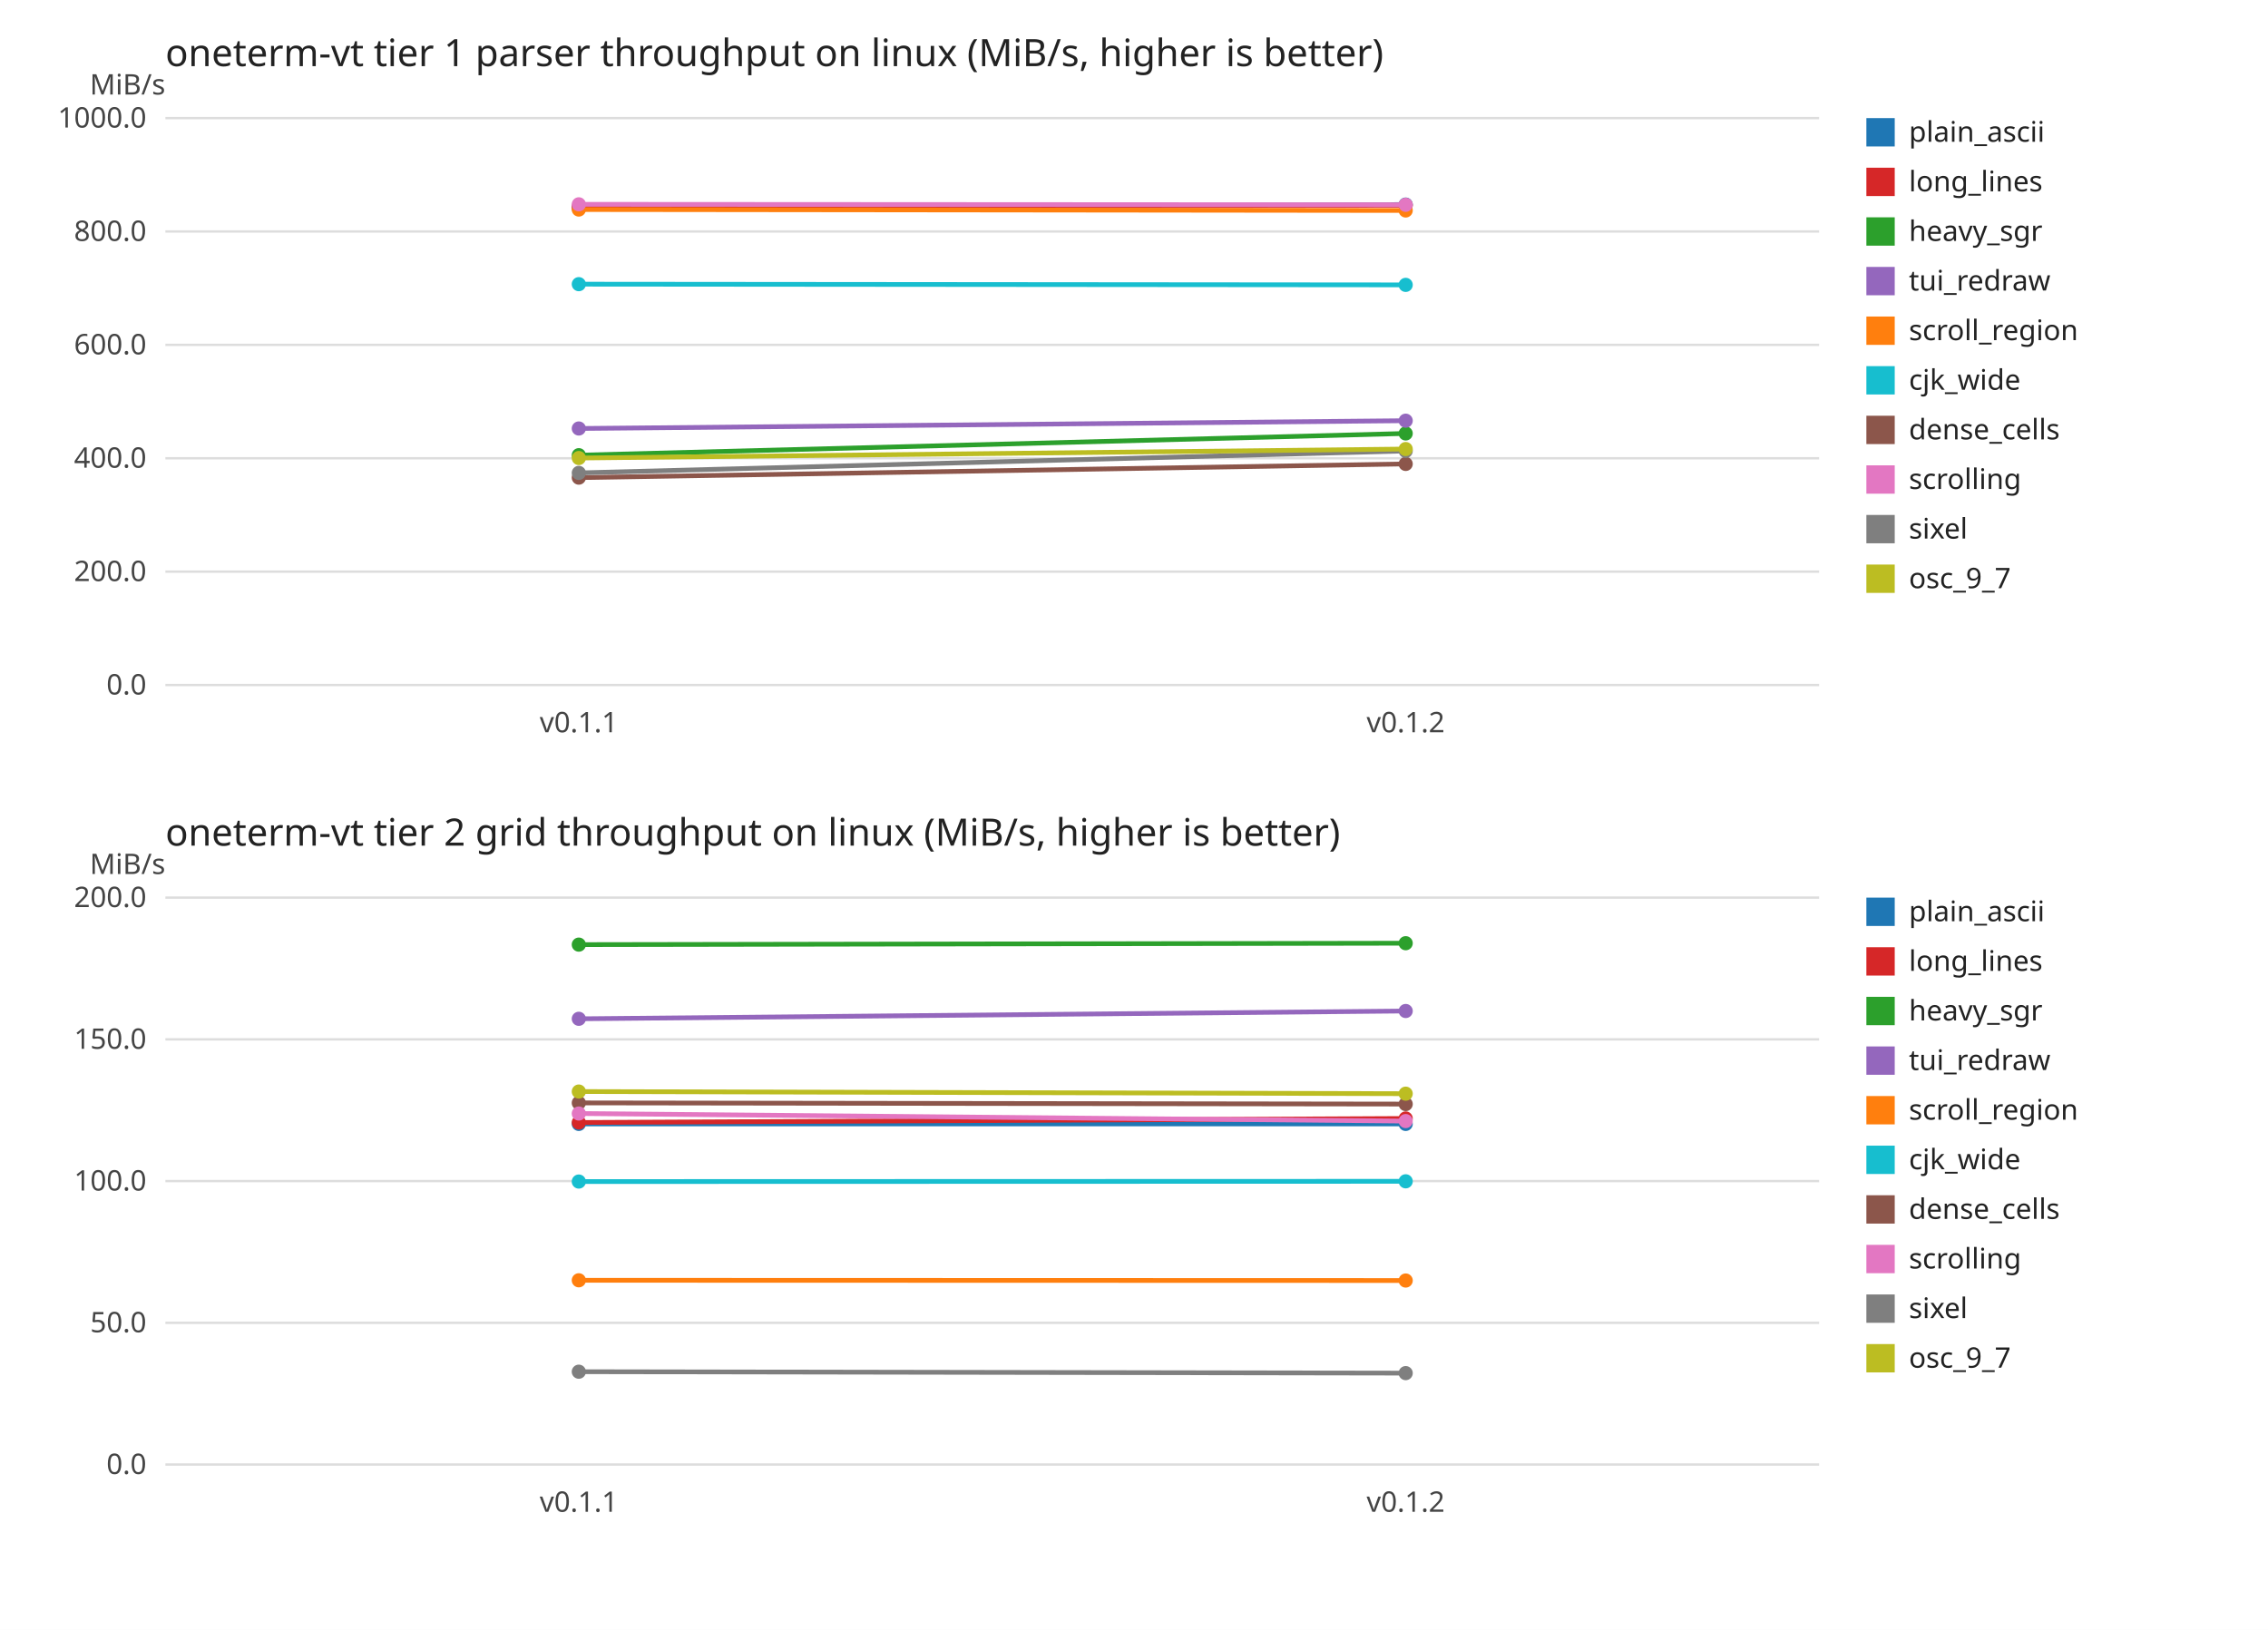
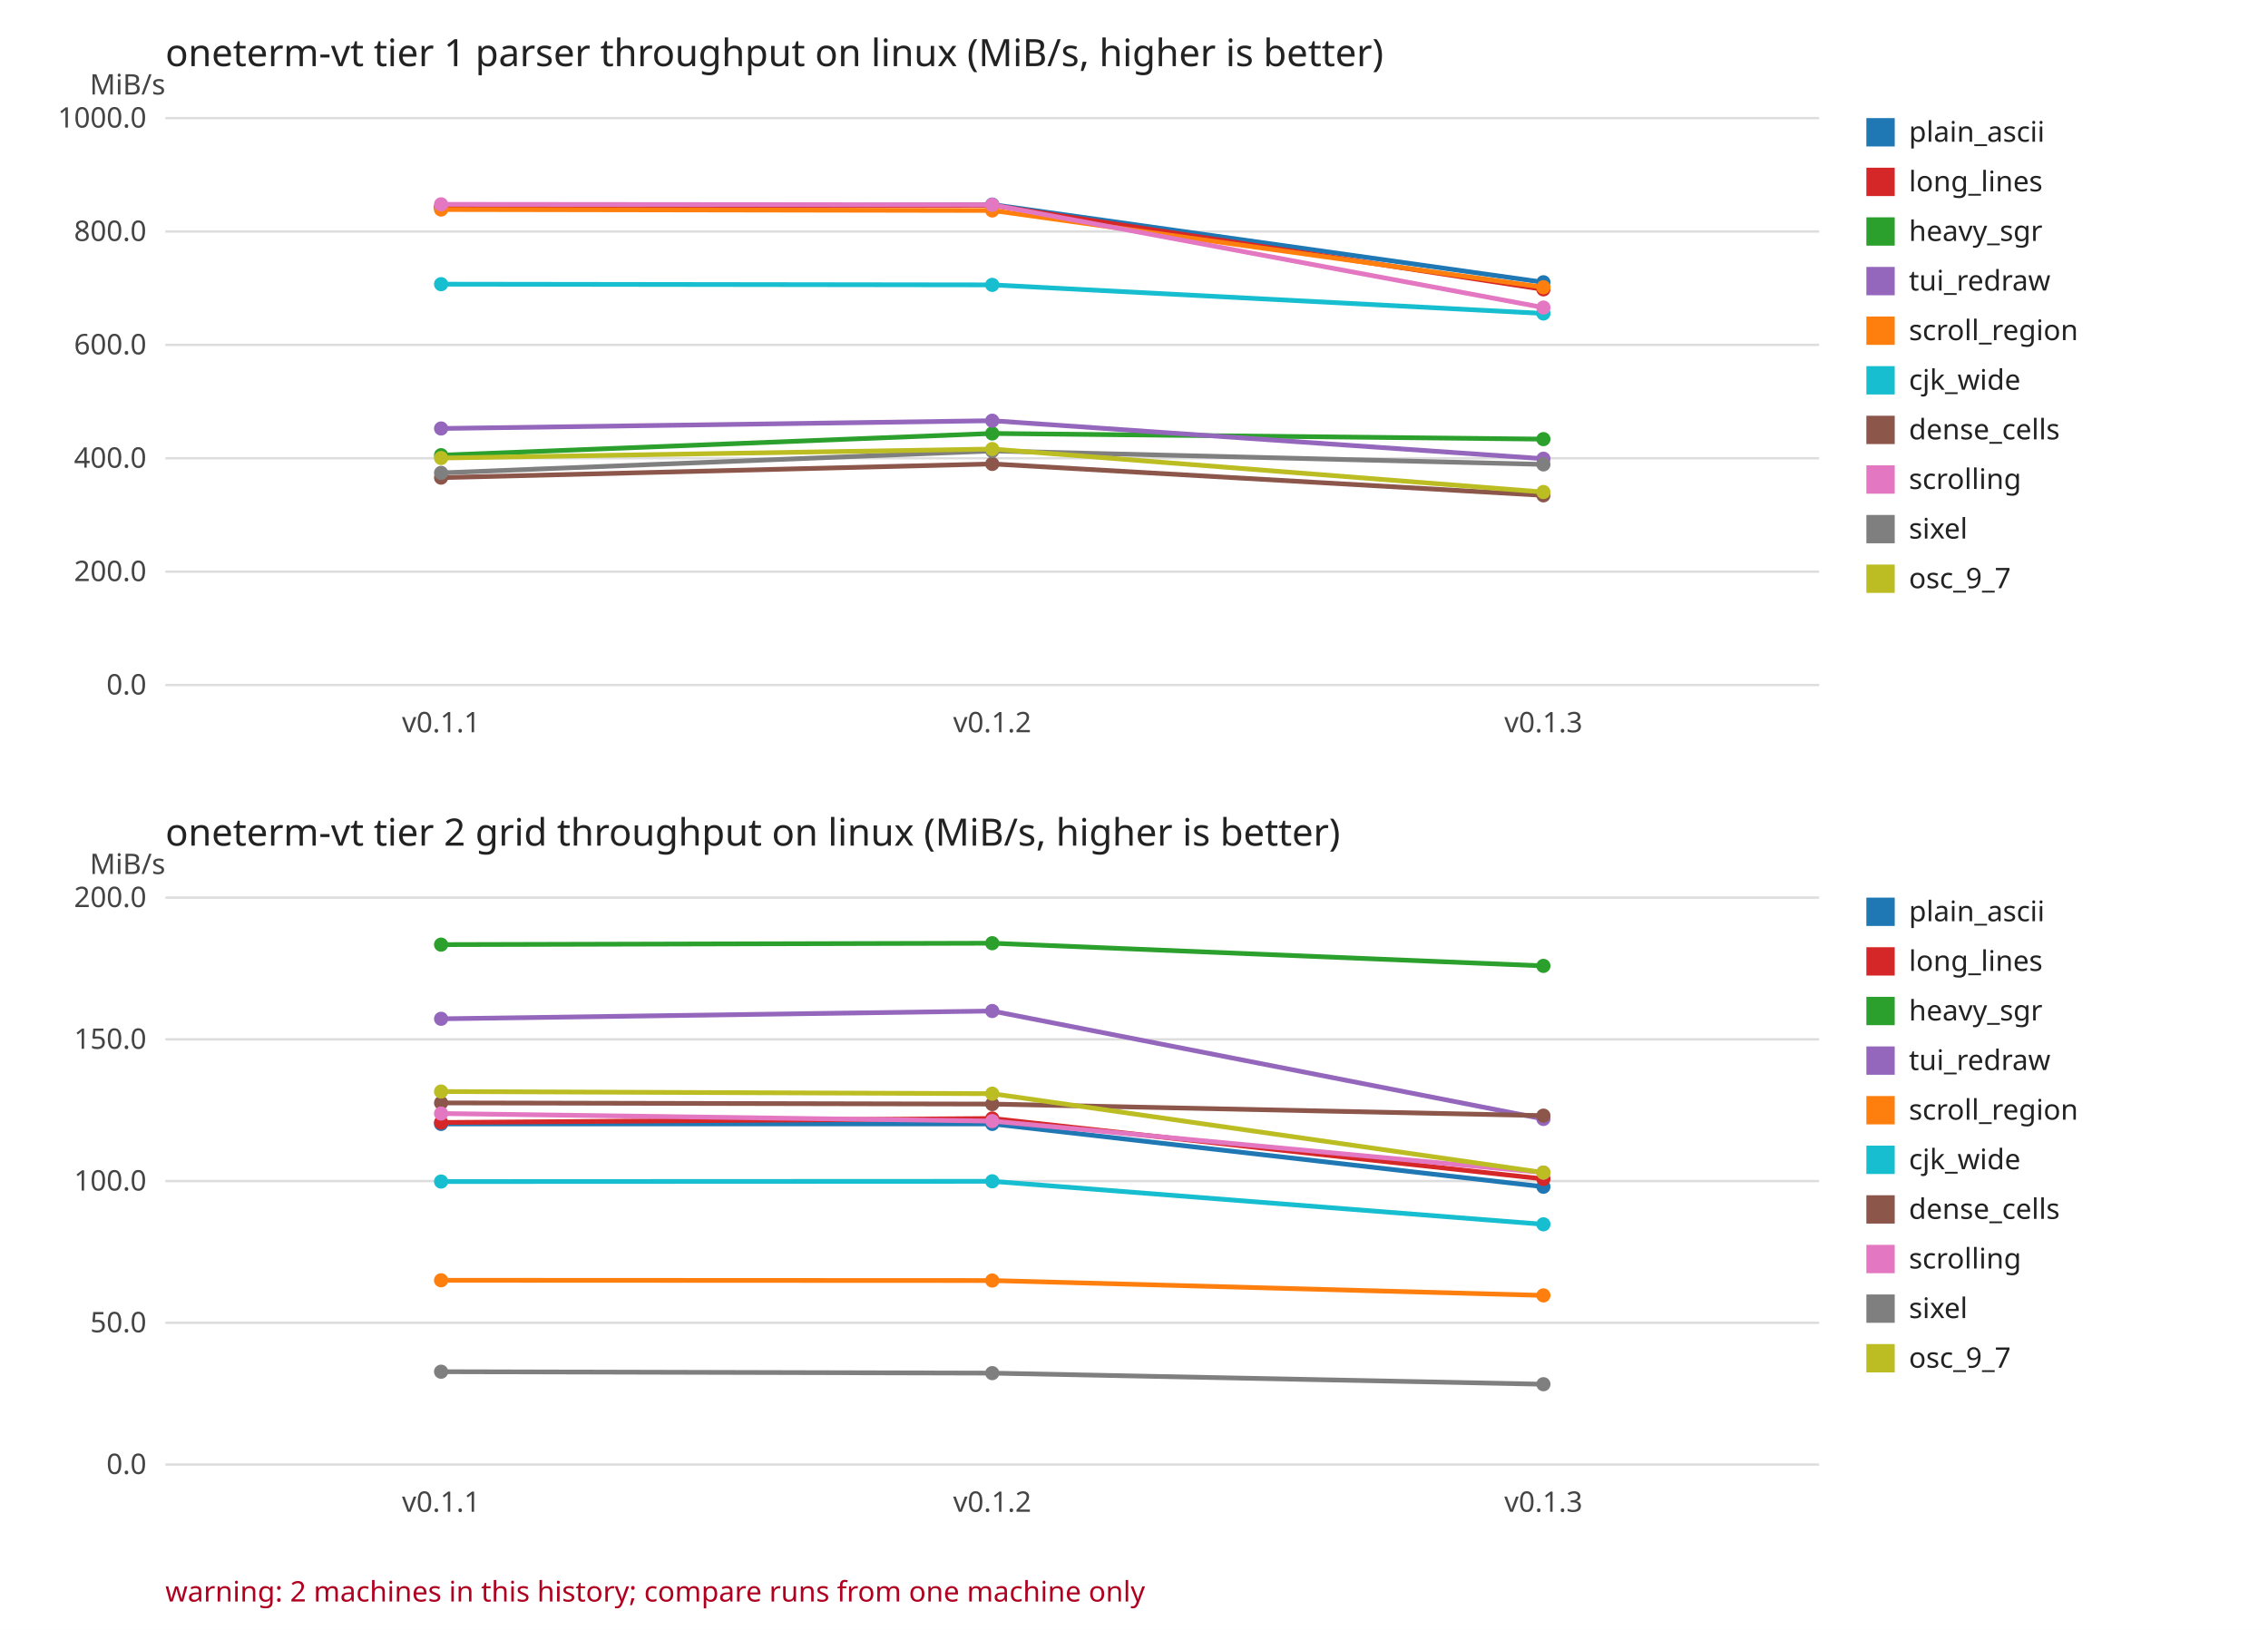
<svg xmlns="http://www.w3.org/2000/svg" width="960" height="690" viewBox="0 0 960 690" font-family="sans-serif" font-size="12">
  <rect width="960" height="690" fill="#ffffff" />
  <text x="70" y="28.0" font-size="16" fill="#222222">oneterm-vt tier 1 parser throughput on linux (MiB/s, higher is better)</text>
  <text x="70" y="40.0" text-anchor="end" fill="#444444">MiB/s</text>
  <line x1="70" y1="290.0" x2="770.0" y2="290.0" stroke="#dddddd" />
  <text x="62.0" y="294.0" text-anchor="end" fill="#444444">0.0</text>
  <line x1="70" y1="242.0" x2="770.0" y2="242.0" stroke="#dddddd" />
  <text x="62.0" y="246.0" text-anchor="end" fill="#444444">200.0</text>
  <line x1="70" y1="194.0" x2="770.0" y2="194.0" stroke="#dddddd" />
  <text x="62.0" y="198.0" text-anchor="end" fill="#444444">400.0</text>
  <line x1="70" y1="146.0" x2="770.0" y2="146.0" stroke="#dddddd" />
  <text x="62.0" y="150.0" text-anchor="end" fill="#444444">600.0</text>
  <line x1="70" y1="98.0" x2="770.0" y2="98.0" stroke="#dddddd" />
  <text x="62.0" y="102.0" text-anchor="end" fill="#444444">800.0</text>
  <line x1="70" y1="50.0" x2="770.0" y2="50.0" stroke="#dddddd" />
  <text x="62.0" y="54.0" text-anchor="end" fill="#444444">1000.0</text>
-   <text x="245.0" y="310.0" text-anchor="middle" fill="#444444">v0.1.1</text>
-   <text x="595.0" y="310.0" text-anchor="middle" fill="#444444">v0.1.2</text>
-   <polyline points="245.0,88.1 595.0,86.6" fill="none" stroke="#1f77b4" stroke-width="2" />
-   <circle cx="245.0" cy="88.1" r="3" fill="#1f77b4" />
-   <circle cx="595.0" cy="86.6" r="3" fill="#1f77b4" />
-   <polyline points="245.0,87.4 595.0,86.9" fill="none" stroke="#d62728" stroke-width="2" />
-   <circle cx="245.0" cy="87.4" r="3" fill="#d62728" />
-   <circle cx="595.0" cy="86.9" r="3" fill="#d62728" />
-   <polyline points="245.0,192.7 595.0,183.5" fill="none" stroke="#2ca02c" stroke-width="2" />
-   <circle cx="245.0" cy="192.7" r="3" fill="#2ca02c" />
-   <circle cx="595.0" cy="183.5" r="3" fill="#2ca02c" />
-   <polyline points="245.0,181.4 595.0,178.1" fill="none" stroke="#9467bd" stroke-width="2" />
-   <circle cx="245.0" cy="181.4" r="3" fill="#9467bd" />
-   <circle cx="595.0" cy="178.1" r="3" fill="#9467bd" />
-   <polyline points="245.0,88.7 595.0,89.1" fill="none" stroke="#ff7f0e" stroke-width="2" />
-   <circle cx="245.0" cy="88.7" r="3" fill="#ff7f0e" />
-   <circle cx="595.0" cy="89.1" r="3" fill="#ff7f0e" />
-   <polyline points="245.0,120.3 595.0,120.6" fill="none" stroke="#17becf" stroke-width="2" />
-   <circle cx="245.0" cy="120.3" r="3" fill="#17becf" />
-   <circle cx="595.0" cy="120.6" r="3" fill="#17becf" />
-   <polyline points="245.0,202.2 595.0,196.4" fill="none" stroke="#8c564b" stroke-width="2" />
-   <circle cx="245.0" cy="202.2" r="3" fill="#8c564b" />
-   <circle cx="595.0" cy="196.4" r="3" fill="#8c564b" />
-   <polyline points="245.0,86.5 595.0,86.7" fill="none" stroke="#e377c2" stroke-width="2" />
-   <circle cx="245.0" cy="86.5" r="3" fill="#e377c2" />
-   <circle cx="595.0" cy="86.7" r="3" fill="#e377c2" />
-   <polyline points="245.0,200.2 595.0,190.9" fill="none" stroke="#7f7f7f" stroke-width="2" />
-   <circle cx="245.0" cy="200.2" r="3" fill="#7f7f7f" />
-   <circle cx="595.0" cy="190.9" r="3" fill="#7f7f7f" />
-   <polyline points="245.0,193.9 595.0,190.1" fill="none" stroke="#bcbd22" stroke-width="2" />
-   <circle cx="245.0" cy="193.9" r="3" fill="#bcbd22" />
-   <circle cx="595.0" cy="190.1" r="3" fill="#bcbd22" />
+   <text x="186.7" y="310.0" text-anchor="middle" fill="#444444">v0.1.1</text>
+   <text x="420.0" y="310.0" text-anchor="middle" fill="#444444">v0.1.2</text>
+   <text x="653.3" y="310.0" text-anchor="middle" fill="#444444">v0.1.3</text>
+   <polyline points="186.7,88.1 420.0,86.6 653.3,119.5" fill="none" stroke="#1f77b4" stroke-width="2" />
+   <circle cx="186.7" cy="88.1" r="3" fill="#1f77b4" />
+   <circle cx="420.0" cy="86.6" r="3" fill="#1f77b4" />
+   <circle cx="653.3" cy="119.5" r="3" fill="#1f77b4" />
+   <polyline points="186.7,87.4 420.0,86.9 653.3,122.5" fill="none" stroke="#d62728" stroke-width="2" />
+   <circle cx="186.7" cy="87.4" r="3" fill="#d62728" />
+   <circle cx="420.0" cy="86.9" r="3" fill="#d62728" />
+   <circle cx="653.3" cy="122.5" r="3" fill="#d62728" />
+   <polyline points="186.7,192.7 420.0,183.5 653.3,185.9" fill="none" stroke="#2ca02c" stroke-width="2" />
+   <circle cx="186.7" cy="192.7" r="3" fill="#2ca02c" />
+   <circle cx="420.0" cy="183.5" r="3" fill="#2ca02c" />
+   <circle cx="653.3" cy="185.9" r="3" fill="#2ca02c" />
+   <polyline points="186.7,181.4 420.0,178.1 653.3,194.2" fill="none" stroke="#9467bd" stroke-width="2" />
+   <circle cx="186.7" cy="181.4" r="3" fill="#9467bd" />
+   <circle cx="420.0" cy="178.1" r="3" fill="#9467bd" />
+   <circle cx="653.3" cy="194.2" r="3" fill="#9467bd" />
+   <polyline points="186.7,88.7 420.0,89.1 653.3,121.6" fill="none" stroke="#ff7f0e" stroke-width="2" />
+   <circle cx="186.7" cy="88.7" r="3" fill="#ff7f0e" />
+   <circle cx="420.0" cy="89.1" r="3" fill="#ff7f0e" />
+   <circle cx="653.3" cy="121.6" r="3" fill="#ff7f0e" />
+   <polyline points="186.7,120.3 420.0,120.6 653.3,132.7" fill="none" stroke="#17becf" stroke-width="2" />
+   <circle cx="186.7" cy="120.3" r="3" fill="#17becf" />
+   <circle cx="420.0" cy="120.6" r="3" fill="#17becf" />
+   <circle cx="653.3" cy="132.7" r="3" fill="#17becf" />
+   <polyline points="186.7,202.2 420.0,196.4 653.3,209.7" fill="none" stroke="#8c564b" stroke-width="2" />
+   <circle cx="186.7" cy="202.2" r="3" fill="#8c564b" />
+   <circle cx="420.0" cy="196.4" r="3" fill="#8c564b" />
+   <circle cx="653.3" cy="209.7" r="3" fill="#8c564b" />
+   <polyline points="186.7,86.5 420.0,86.7 653.3,130.2" fill="none" stroke="#e377c2" stroke-width="2" />
+   <circle cx="186.7" cy="86.5" r="3" fill="#e377c2" />
+   <circle cx="420.0" cy="86.7" r="3" fill="#e377c2" />
+   <circle cx="653.3" cy="130.2" r="3" fill="#e377c2" />
+   <polyline points="186.7,200.2 420.0,190.9 653.3,196.6" fill="none" stroke="#7f7f7f" stroke-width="2" />
+   <circle cx="186.7" cy="200.2" r="3" fill="#7f7f7f" />
+   <circle cx="420.0" cy="190.9" r="3" fill="#7f7f7f" />
+   <circle cx="653.3" cy="196.6" r="3" fill="#7f7f7f" />
+   <polyline points="186.7,193.9 420.0,190.1 653.3,208.3" fill="none" stroke="#bcbd22" stroke-width="2" />
+   <circle cx="186.7" cy="193.9" r="3" fill="#bcbd22" />
+   <circle cx="420.0" cy="190.1" r="3" fill="#bcbd22" />
+   <circle cx="653.3" cy="208.3" r="3" fill="#bcbd22" />
  <rect x="790.0" y="50.0" width="12" height="12" fill="#1f77b4" />
  <text x="808.0" y="60.0" fill="#222222">plain_ascii</text>
  <rect x="790.0" y="71.0" width="12" height="12" fill="#d62728" />
  <text x="808.0" y="81.0" fill="#222222">long_lines</text>
  <rect x="790.0" y="92.0" width="12" height="12" fill="#2ca02c" />
  <text x="808.0" y="102.0" fill="#222222">heavy_sgr</text>
  <rect x="790.0" y="113.0" width="12" height="12" fill="#9467bd" />
  <text x="808.0" y="123.0" fill="#222222">tui_redraw</text>
  <rect x="790.0" y="134.0" width="12" height="12" fill="#ff7f0e" />
  <text x="808.0" y="144.0" fill="#222222">scroll_region</text>
  <rect x="790.0" y="155.0" width="12" height="12" fill="#17becf" />
  <text x="808.0" y="165.0" fill="#222222">cjk_wide</text>
  <rect x="790.0" y="176.0" width="12" height="12" fill="#8c564b" />
  <text x="808.0" y="186.0" fill="#222222">dense_cells</text>
  <rect x="790.0" y="197.0" width="12" height="12" fill="#e377c2" />
  <text x="808.0" y="207.0" fill="#222222">scrolling</text>
  <rect x="790.0" y="218.0" width="12" height="12" fill="#7f7f7f" />
  <text x="808.0" y="228.0" fill="#222222">sixel</text>
  <rect x="790.0" y="239.0" width="12" height="12" fill="#bcbd22" />
  <text x="808.0" y="249.0" fill="#222222">osc_9_7</text>
  <text x="70" y="358.0" font-size="16" fill="#222222">oneterm-vt tier 2 grid throughput on linux (MiB/s, higher is better)</text>
  <text x="70" y="370.0" text-anchor="end" fill="#444444">MiB/s</text>
  <line x1="70" y1="620.0" x2="770.0" y2="620.0" stroke="#dddddd" />
  <text x="62.0" y="624.0" text-anchor="end" fill="#444444">0.0</text>
  <line x1="70" y1="560.0" x2="770.0" y2="560.0" stroke="#dddddd" />
  <text x="62.0" y="564.0" text-anchor="end" fill="#444444">50.0</text>
  <line x1="70" y1="500.0" x2="770.0" y2="500.0" stroke="#dddddd" />
  <text x="62.0" y="504.0" text-anchor="end" fill="#444444">100.0</text>
  <line x1="70" y1="440.0" x2="770.0" y2="440.0" stroke="#dddddd" />
  <text x="62.0" y="444.0" text-anchor="end" fill="#444444">150.0</text>
  <line x1="70" y1="380.0" x2="770.0" y2="380.0" stroke="#dddddd" />
  <text x="62.0" y="384.0" text-anchor="end" fill="#444444">200.0</text>
-   <text x="245.0" y="640.0" text-anchor="middle" fill="#444444">v0.1.1</text>
-   <text x="595.0" y="640.0" text-anchor="middle" fill="#444444">v0.1.2</text>
-   <polyline points="245.0,475.8 595.0,475.8" fill="none" stroke="#1f77b4" stroke-width="2" />
-   <circle cx="245.0" cy="475.8" r="3" fill="#1f77b4" />
-   <circle cx="595.0" cy="475.8" r="3" fill="#1f77b4" />
-   <polyline points="245.0,475.2 595.0,473.5" fill="none" stroke="#d62728" stroke-width="2" />
-   <circle cx="245.0" cy="475.2" r="3" fill="#d62728" />
-   <circle cx="595.0" cy="473.5" r="3" fill="#d62728" />
-   <polyline points="245.0,399.9 595.0,399.3" fill="none" stroke="#2ca02c" stroke-width="2" />
-   <circle cx="245.0" cy="399.9" r="3" fill="#2ca02c" />
-   <circle cx="595.0" cy="399.3" r="3" fill="#2ca02c" />
-   <polyline points="245.0,431.3 595.0,428.0" fill="none" stroke="#9467bd" stroke-width="2" />
-   <circle cx="245.0" cy="431.3" r="3" fill="#9467bd" />
-   <circle cx="595.0" cy="428.0" r="3" fill="#9467bd" />
-   <polyline points="245.0,542.0 595.0,542.1" fill="none" stroke="#ff7f0e" stroke-width="2" />
-   <circle cx="245.0" cy="542.0" r="3" fill="#ff7f0e" />
-   <circle cx="595.0" cy="542.1" r="3" fill="#ff7f0e" />
-   <polyline points="245.0,500.2 595.0,500.1" fill="none" stroke="#17becf" stroke-width="2" />
-   <circle cx="245.0" cy="500.2" r="3" fill="#17becf" />
-   <circle cx="595.0" cy="500.1" r="3" fill="#17becf" />
-   <polyline points="245.0,466.9 595.0,467.4" fill="none" stroke="#8c564b" stroke-width="2" />
-   <circle cx="245.0" cy="466.9" r="3" fill="#8c564b" />
-   <circle cx="595.0" cy="467.4" r="3" fill="#8c564b" />
-   <polyline points="245.0,471.4 595.0,474.6" fill="none" stroke="#e377c2" stroke-width="2" />
-   <circle cx="245.0" cy="471.4" r="3" fill="#e377c2" />
-   <circle cx="595.0" cy="474.6" r="3" fill="#e377c2" />
-   <polyline points="245.0,580.7 595.0,581.3" fill="none" stroke="#7f7f7f" stroke-width="2" />
-   <circle cx="245.0" cy="580.7" r="3" fill="#7f7f7f" />
-   <circle cx="595.0" cy="581.3" r="3" fill="#7f7f7f" />
-   <polyline points="245.0,462.1 595.0,463.0" fill="none" stroke="#bcbd22" stroke-width="2" />
-   <circle cx="245.0" cy="462.1" r="3" fill="#bcbd22" />
-   <circle cx="595.0" cy="463.0" r="3" fill="#bcbd22" />
+   <text x="186.7" y="640.0" text-anchor="middle" fill="#444444">v0.1.1</text>
+   <text x="420.0" y="640.0" text-anchor="middle" fill="#444444">v0.1.2</text>
+   <text x="653.3" y="640.0" text-anchor="middle" fill="#444444">v0.1.3</text>
+   <polyline points="186.7,475.8 420.0,475.8 653.3,502.4" fill="none" stroke="#1f77b4" stroke-width="2" />
+   <circle cx="186.7" cy="475.8" r="3" fill="#1f77b4" />
+   <circle cx="420.0" cy="475.8" r="3" fill="#1f77b4" />
+   <circle cx="653.3" cy="502.4" r="3" fill="#1f77b4" />
+   <polyline points="186.7,475.2 420.0,473.5 653.3,499.1" fill="none" stroke="#d62728" stroke-width="2" />
+   <circle cx="186.7" cy="475.2" r="3" fill="#d62728" />
+   <circle cx="420.0" cy="473.5" r="3" fill="#d62728" />
+   <circle cx="653.3" cy="499.1" r="3" fill="#d62728" />
+   <polyline points="186.7,399.9 420.0,399.3 653.3,408.9" fill="none" stroke="#2ca02c" stroke-width="2" />
+   <circle cx="186.7" cy="399.9" r="3" fill="#2ca02c" />
+   <circle cx="420.0" cy="399.3" r="3" fill="#2ca02c" />
+   <circle cx="653.3" cy="408.9" r="3" fill="#2ca02c" />
+   <polyline points="186.7,431.3 420.0,428.0 653.3,473.7" fill="none" stroke="#9467bd" stroke-width="2" />
+   <circle cx="186.7" cy="431.3" r="3" fill="#9467bd" />
+   <circle cx="420.0" cy="428.0" r="3" fill="#9467bd" />
+   <circle cx="653.3" cy="473.7" r="3" fill="#9467bd" />
+   <polyline points="186.7,542.0 420.0,542.1 653.3,548.4" fill="none" stroke="#ff7f0e" stroke-width="2" />
+   <circle cx="186.7" cy="542.0" r="3" fill="#ff7f0e" />
+   <circle cx="420.0" cy="542.1" r="3" fill="#ff7f0e" />
+   <circle cx="653.3" cy="548.4" r="3" fill="#ff7f0e" />
+   <polyline points="186.7,500.2 420.0,500.1 653.3,518.3" fill="none" stroke="#17becf" stroke-width="2" />
+   <circle cx="186.7" cy="500.2" r="3" fill="#17becf" />
+   <circle cx="420.0" cy="500.1" r="3" fill="#17becf" />
+   <circle cx="653.3" cy="518.3" r="3" fill="#17becf" />
+   <polyline points="186.7,466.9 420.0,467.4 653.3,472.3" fill="none" stroke="#8c564b" stroke-width="2" />
+   <circle cx="186.7" cy="466.9" r="3" fill="#8c564b" />
+   <circle cx="420.0" cy="467.4" r="3" fill="#8c564b" />
+   <circle cx="653.3" cy="472.3" r="3" fill="#8c564b" />
+   <polyline points="186.7,471.4 420.0,474.6 653.3,496.4" fill="none" stroke="#e377c2" stroke-width="2" />
+   <circle cx="186.7" cy="471.4" r="3" fill="#e377c2" />
+   <circle cx="420.0" cy="474.6" r="3" fill="#e377c2" />
+   <circle cx="653.3" cy="496.4" r="3" fill="#e377c2" />
+   <polyline points="186.7,580.7 420.0,581.3 653.3,586.0" fill="none" stroke="#7f7f7f" stroke-width="2" />
+   <circle cx="186.7" cy="580.7" r="3" fill="#7f7f7f" />
+   <circle cx="420.0" cy="581.3" r="3" fill="#7f7f7f" />
+   <circle cx="653.3" cy="586.0" r="3" fill="#7f7f7f" />
+   <polyline points="186.7,462.1 420.0,463.0 653.3,496.4" fill="none" stroke="#bcbd22" stroke-width="2" />
+   <circle cx="186.7" cy="462.1" r="3" fill="#bcbd22" />
+   <circle cx="420.0" cy="463.0" r="3" fill="#bcbd22" />
+   <circle cx="653.3" cy="496.4" r="3" fill="#bcbd22" />
  <rect x="790.0" y="380.0" width="12" height="12" fill="#1f77b4" />
  <text x="808.0" y="390.0" fill="#222222">plain_ascii</text>
  <rect x="790.0" y="401.0" width="12" height="12" fill="#d62728" />
  <text x="808.0" y="411.0" fill="#222222">long_lines</text>
  <rect x="790.0" y="422.0" width="12" height="12" fill="#2ca02c" />
  <text x="808.0" y="432.0" fill="#222222">heavy_sgr</text>
  <rect x="790.0" y="443.0" width="12" height="12" fill="#9467bd" />
  <text x="808.0" y="453.0" fill="#222222">tui_redraw</text>
  <rect x="790.0" y="464.0" width="12" height="12" fill="#ff7f0e" />
  <text x="808.0" y="474.0" fill="#222222">scroll_region</text>
  <rect x="790.0" y="485.0" width="12" height="12" fill="#17becf" />
  <text x="808.0" y="495.0" fill="#222222">cjk_wide</text>
  <rect x="790.0" y="506.0" width="12" height="12" fill="#8c564b" />
  <text x="808.0" y="516.0" fill="#222222">dense_cells</text>
  <rect x="790.0" y="527.0" width="12" height="12" fill="#e377c2" />
  <text x="808.0" y="537.0" fill="#222222">scrolling</text>
  <rect x="790.0" y="548.0" width="12" height="12" fill="#7f7f7f" />
  <text x="808.0" y="558.0" fill="#222222">sixel</text>
  <rect x="790.0" y="569.0" width="12" height="12" fill="#bcbd22" />
  <text x="808.0" y="579.0" fill="#222222">osc_9_7</text>
+   <text x="70" y="678.0" fill="#b00020">warning: 2 machines in this history; compare runs from one machine only</text>
</svg>
